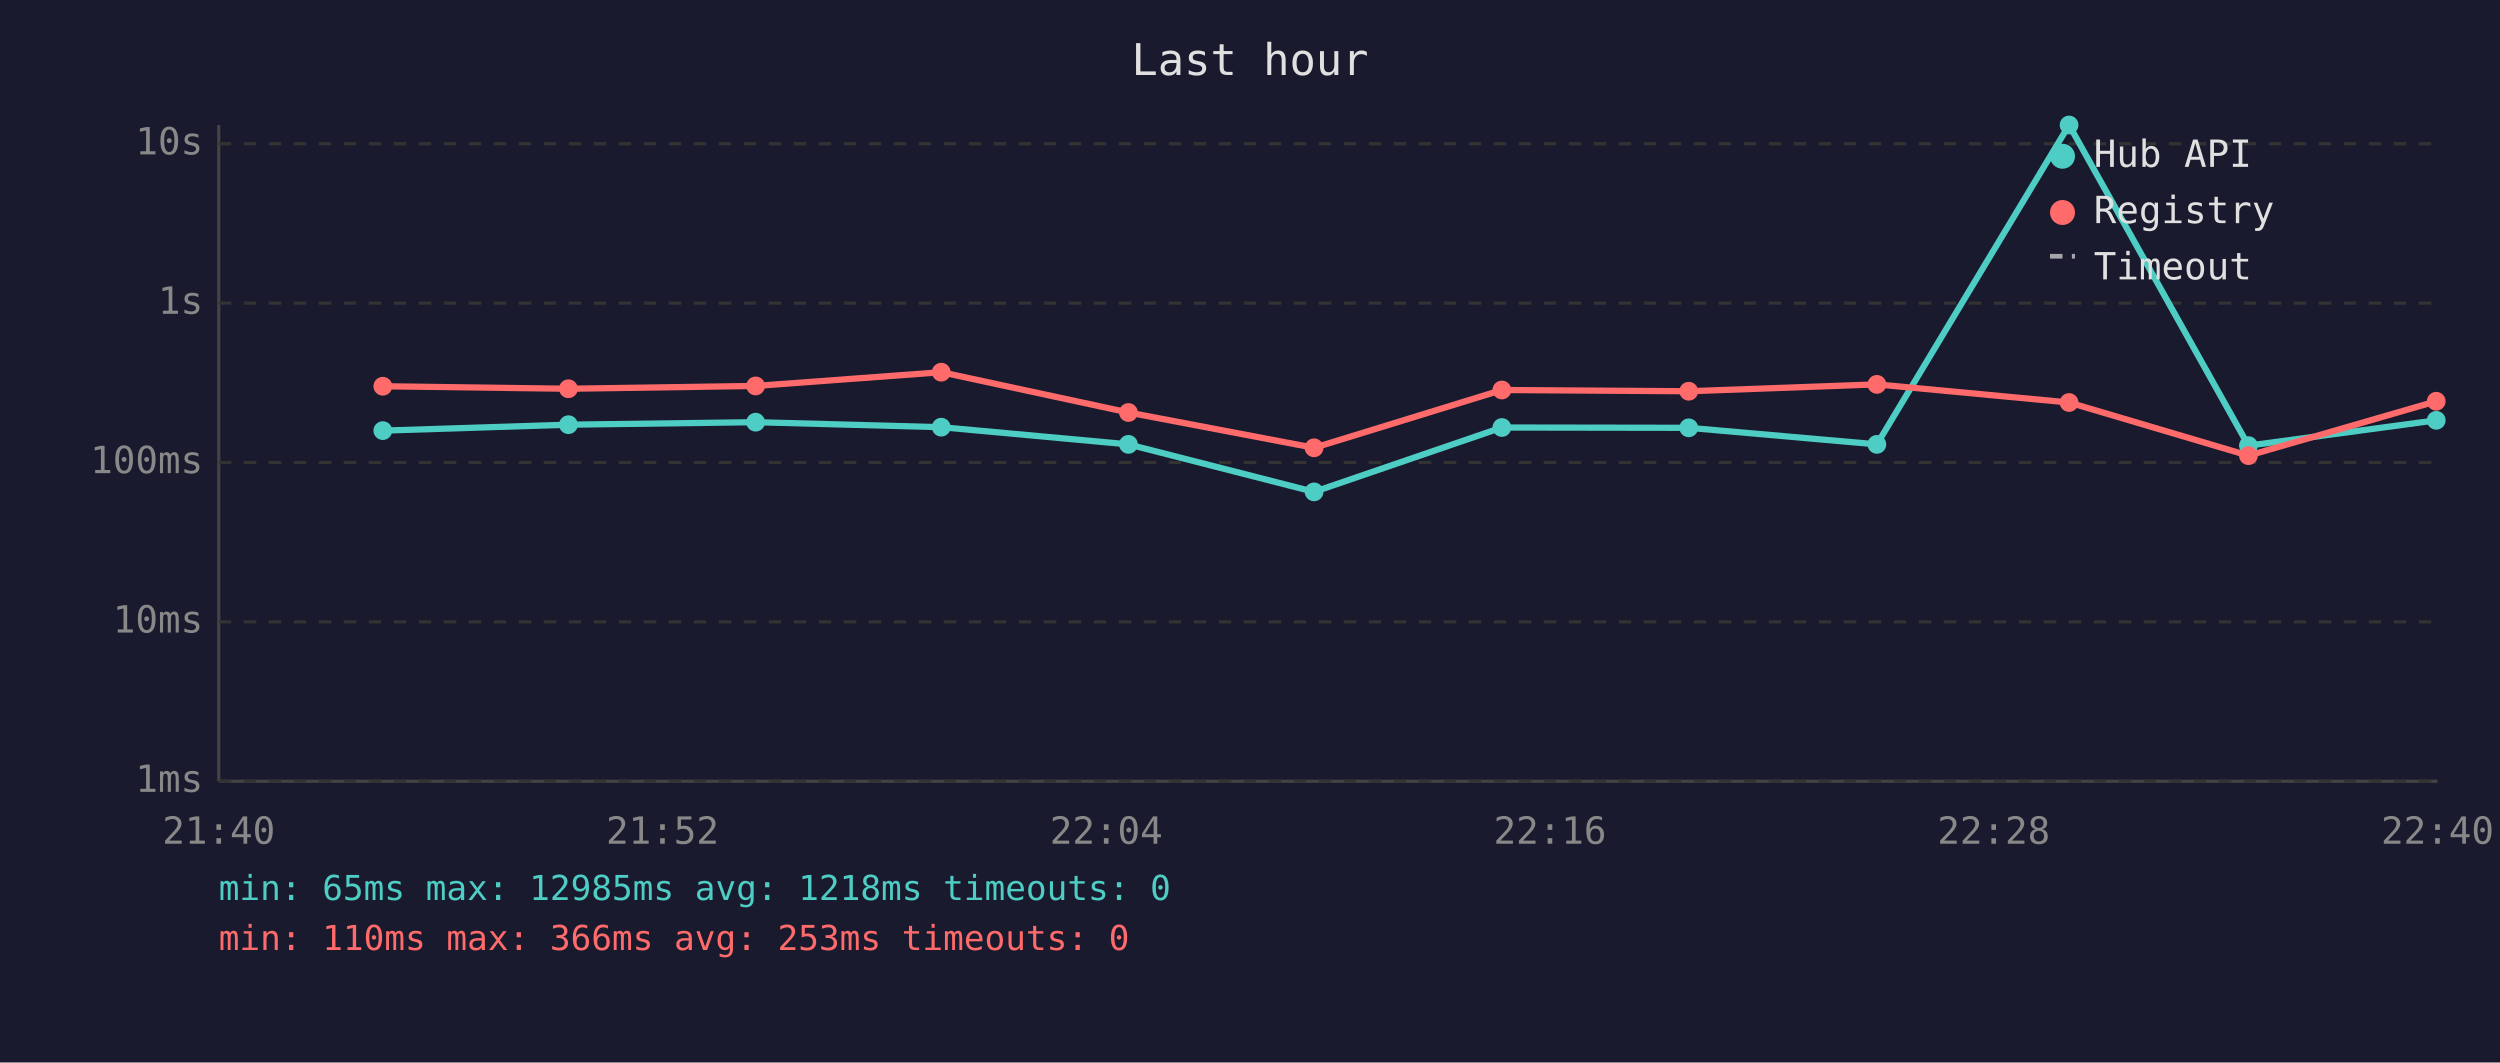
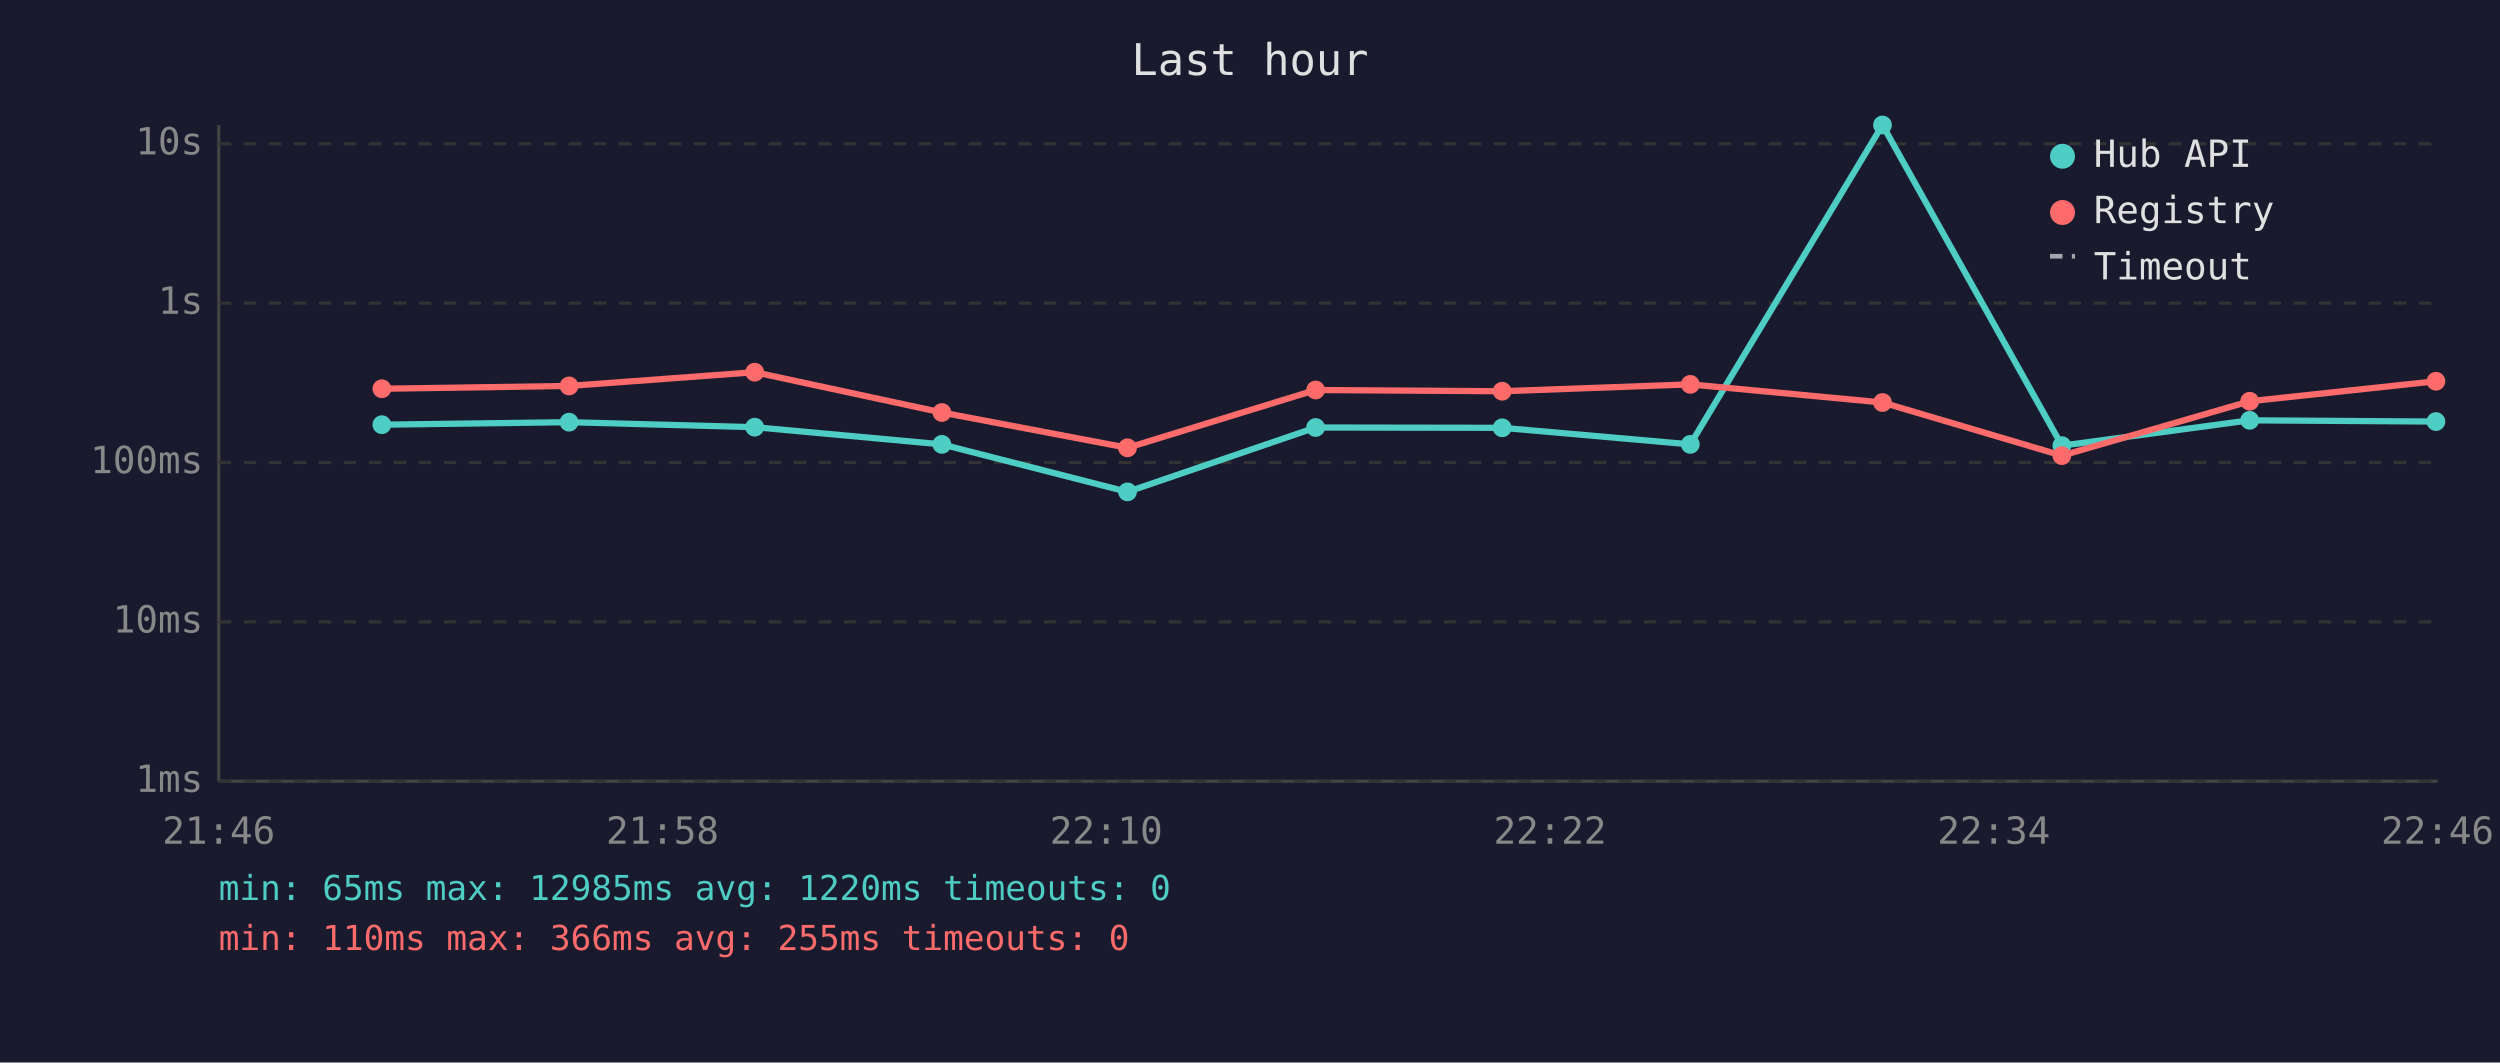
<svg xmlns="http://www.w3.org/2000/svg" viewBox="0 0 800 340" font-family="monospace" font-size="12">
  <rect width="800" height="340" fill="#1a1a2e" />
  <text x="400" y="24" fill="#e0e0e0" font-size="14" text-anchor="middle">Last hour</text>
  <line x1="70" y1="40" x2="70" y2="250" stroke="#444" stroke-width="1" />
  <line x1="70" y1="250" x2="780" y2="250" stroke="#444" stroke-width="1" />
  <line x1="70" y1="250" x2="780" y2="250" stroke="#333" stroke-width="1" stroke-dasharray="4" />
  <text x="65" y="250" fill="#888" text-anchor="end" dominant-baseline="middle">1ms</text>
  <line x1="70" y1="199" x2="780" y2="199" stroke="#333" stroke-width="1" stroke-dasharray="4" />
  <text x="65" y="199" fill="#888" text-anchor="end" dominant-baseline="middle">10ms</text>
  <line x1="70" y1="148" x2="780" y2="148" stroke="#333" stroke-width="1" stroke-dasharray="4" />
  <text x="65" y="148" fill="#888" text-anchor="end" dominant-baseline="middle">100ms</text>
  <line x1="70" y1="97" x2="780" y2="97" stroke="#333" stroke-width="1" stroke-dasharray="4" />
  <text x="65" y="97" fill="#888" text-anchor="end" dominant-baseline="middle">1s</text>
  <line x1="70" y1="46" x2="780" y2="46" stroke="#333" stroke-width="1" stroke-dasharray="4" />
  <text x="65" y="46" fill="#888" text-anchor="end" dominant-baseline="middle">10s</text>
-   <text x="70" y="270" fill="#888" text-anchor="middle">21:40</text>
-   <text x="212" y="270" fill="#888" text-anchor="middle">21:52</text>
-   <text x="354" y="270" fill="#888" text-anchor="middle">22:04</text>
-   <text x="496" y="270" fill="#888" text-anchor="middle">22:16</text>
-   <text x="638" y="270" fill="#888" text-anchor="middle">22:28</text>
-   <text x="780" y="270" fill="#888" text-anchor="middle">22:40</text>
-   <polyline points="122.5,137.8 181.9,135.9 241.8,135.1 301.2,136.7 361.1,142.2 420.5,157.4 480.6,136.8 540.4,136.9 600.6,142.2 662.1,40.0 719.5,142.6 779.6,134.5" fill="none" stroke="#4ecdc4" stroke-width="2" opacity="1" />
-   <circle cx="122.5" cy="137.8" r="3" fill="#4ecdc4" />
-   <circle cx="181.9" cy="135.9" r="3" fill="#4ecdc4" />
-   <circle cx="241.8" cy="135.1" r="3" fill="#4ecdc4" />
-   <circle cx="301.2" cy="136.7" r="3" fill="#4ecdc4" />
-   <circle cx="361.1" cy="142.2" r="3" fill="#4ecdc4" />
-   <circle cx="420.5" cy="157.4" r="3" fill="#4ecdc4" />
-   <circle cx="480.6" cy="136.8" r="3" fill="#4ecdc4" />
-   <circle cx="540.4" cy="136.9" r="3" fill="#4ecdc4" />
-   <circle cx="600.6" cy="142.2" r="3" fill="#4ecdc4" />
-   <circle cx="662.1" cy="40.0" r="3" fill="#4ecdc4" />
-   <circle cx="719.5" cy="142.6" r="3" fill="#4ecdc4" />
-   <circle cx="779.6" cy="134.5" r="3" fill="#4ecdc4" />
-   <polyline points="122.5,123.6 181.9,124.4 241.8,123.5 301.2,119.1 361.1,132.0 420.5,143.3 480.6,124.8 540.4,125.2 600.6,123.0 662.1,128.8 719.5,145.8 779.6,128.4" fill="none" stroke="#ff6b6b" stroke-width="2" opacity="1" />
-   <circle cx="122.5" cy="123.6" r="3" fill="#ff6b6b" />
-   <circle cx="181.9" cy="124.4" r="3" fill="#ff6b6b" />
-   <circle cx="241.8" cy="123.5" r="3" fill="#ff6b6b" />
-   <circle cx="301.2" cy="119.1" r="3" fill="#ff6b6b" />
-   <circle cx="361.1" cy="132.0" r="3" fill="#ff6b6b" />
-   <circle cx="420.5" cy="143.3" r="3" fill="#ff6b6b" />
-   <circle cx="480.6" cy="124.8" r="3" fill="#ff6b6b" />
-   <circle cx="540.4" cy="125.2" r="3" fill="#ff6b6b" />
-   <circle cx="600.6" cy="123.0" r="3" fill="#ff6b6b" />
-   <circle cx="662.1" cy="128.8" r="3" fill="#ff6b6b" />
-   <circle cx="719.5" cy="145.8" r="3" fill="#ff6b6b" />
-   <circle cx="779.6" cy="128.4" r="3" fill="#ff6b6b" />
+   <text x="70" y="270" fill="#888" text-anchor="middle">21:46</text>
+   <text x="212" y="270" fill="#888" text-anchor="middle">21:58</text>
+   <text x="354" y="270" fill="#888" text-anchor="middle">22:10</text>
+   <text x="496" y="270" fill="#888" text-anchor="middle">22:22</text>
+   <text x="638" y="270" fill="#888" text-anchor="middle">22:34</text>
+   <text x="780" y="270" fill="#888" text-anchor="middle">22:46</text>
+   <polyline points="122.2,135.9 182.1,135.1 241.5,136.7 301.4,142.2 360.8,157.4 421.0,136.8 480.7,136.9 540.9,142.2 602.4,40.0 659.8,142.6 719.9,134.5 779.5,134.9" fill="none" stroke="#4ecdc4" stroke-width="2" opacity="1" />
+   <circle cx="122.2" cy="135.9" r="3" fill="#4ecdc4" />
+   <circle cx="182.1" cy="135.1" r="3" fill="#4ecdc4" />
+   <circle cx="241.5" cy="136.7" r="3" fill="#4ecdc4" />
+   <circle cx="301.4" cy="142.2" r="3" fill="#4ecdc4" />
+   <circle cx="360.8" cy="157.4" r="3" fill="#4ecdc4" />
+   <circle cx="421.0" cy="136.8" r="3" fill="#4ecdc4" />
+   <circle cx="480.7" cy="136.9" r="3" fill="#4ecdc4" />
+   <circle cx="540.9" cy="142.2" r="3" fill="#4ecdc4" />
+   <circle cx="602.4" cy="40.0" r="3" fill="#4ecdc4" />
+   <circle cx="659.8" cy="142.6" r="3" fill="#4ecdc4" />
+   <circle cx="719.9" cy="134.5" r="3" fill="#4ecdc4" />
+   <circle cx="779.5" cy="134.9" r="3" fill="#4ecdc4" />
+   <polyline points="122.2,124.4 182.1,123.5 241.5,119.1 301.4,132.0 360.8,143.3 421.0,124.8 480.7,125.2 540.9,123.0 602.4,128.8 659.8,145.8 719.9,128.4 779.5,122.0" fill="none" stroke="#ff6b6b" stroke-width="2" opacity="1" />
+   <circle cx="122.2" cy="124.4" r="3" fill="#ff6b6b" />
+   <circle cx="182.1" cy="123.5" r="3" fill="#ff6b6b" />
+   <circle cx="241.5" cy="119.1" r="3" fill="#ff6b6b" />
+   <circle cx="301.4" cy="132.0" r="3" fill="#ff6b6b" />
+   <circle cx="360.8" cy="143.3" r="3" fill="#ff6b6b" />
+   <circle cx="421.0" cy="124.8" r="3" fill="#ff6b6b" />
+   <circle cx="480.7" cy="125.2" r="3" fill="#ff6b6b" />
+   <circle cx="540.9" cy="123.0" r="3" fill="#ff6b6b" />
+   <circle cx="602.4" cy="128.8" r="3" fill="#ff6b6b" />
+   <circle cx="659.8" cy="145.8" r="3" fill="#ff6b6b" />
+   <circle cx="719.9" cy="128.4" r="3" fill="#ff6b6b" />
+   <circle cx="779.5" cy="122.0" r="3" fill="#ff6b6b" />
  <circle cx="660" cy="50" r="4" fill="#4ecdc4" />
  <text x="670" y="50" fill="#e0e0e0" dominant-baseline="middle">Hub API</text>
  <circle cx="660" cy="68" r="4" fill="#ff6b6b" />
  <text x="670" y="68" fill="#e0e0e0" dominant-baseline="middle">Registry</text>
  <line x1="656" y1="82" x2="664" y2="82" stroke="#e0e0e0" stroke-width="1.5" stroke-dasharray="4,3" opacity="0.7" />
  <text x="670" y="86" fill="#e0e0e0" dominant-baseline="middle">Timeout</text>
-   <text x="70" y="288" fill="#4ecdc4" font-size="11">min: 65ms  max: 12985ms  avg: 1218ms  timeouts: 0</text>
-   <text x="70" y="304" fill="#ff6b6b" font-size="11">min: 110ms  max: 366ms  avg: 253ms  timeouts: 0</text>
+   <text x="70" y="288" fill="#4ecdc4" font-size="11">min: 65ms  max: 12985ms  avg: 1220ms  timeouts: 0</text>
+   <text x="70" y="304" fill="#ff6b6b" font-size="11">min: 110ms  max: 366ms  avg: 255ms  timeouts: 0</text>
</svg>
